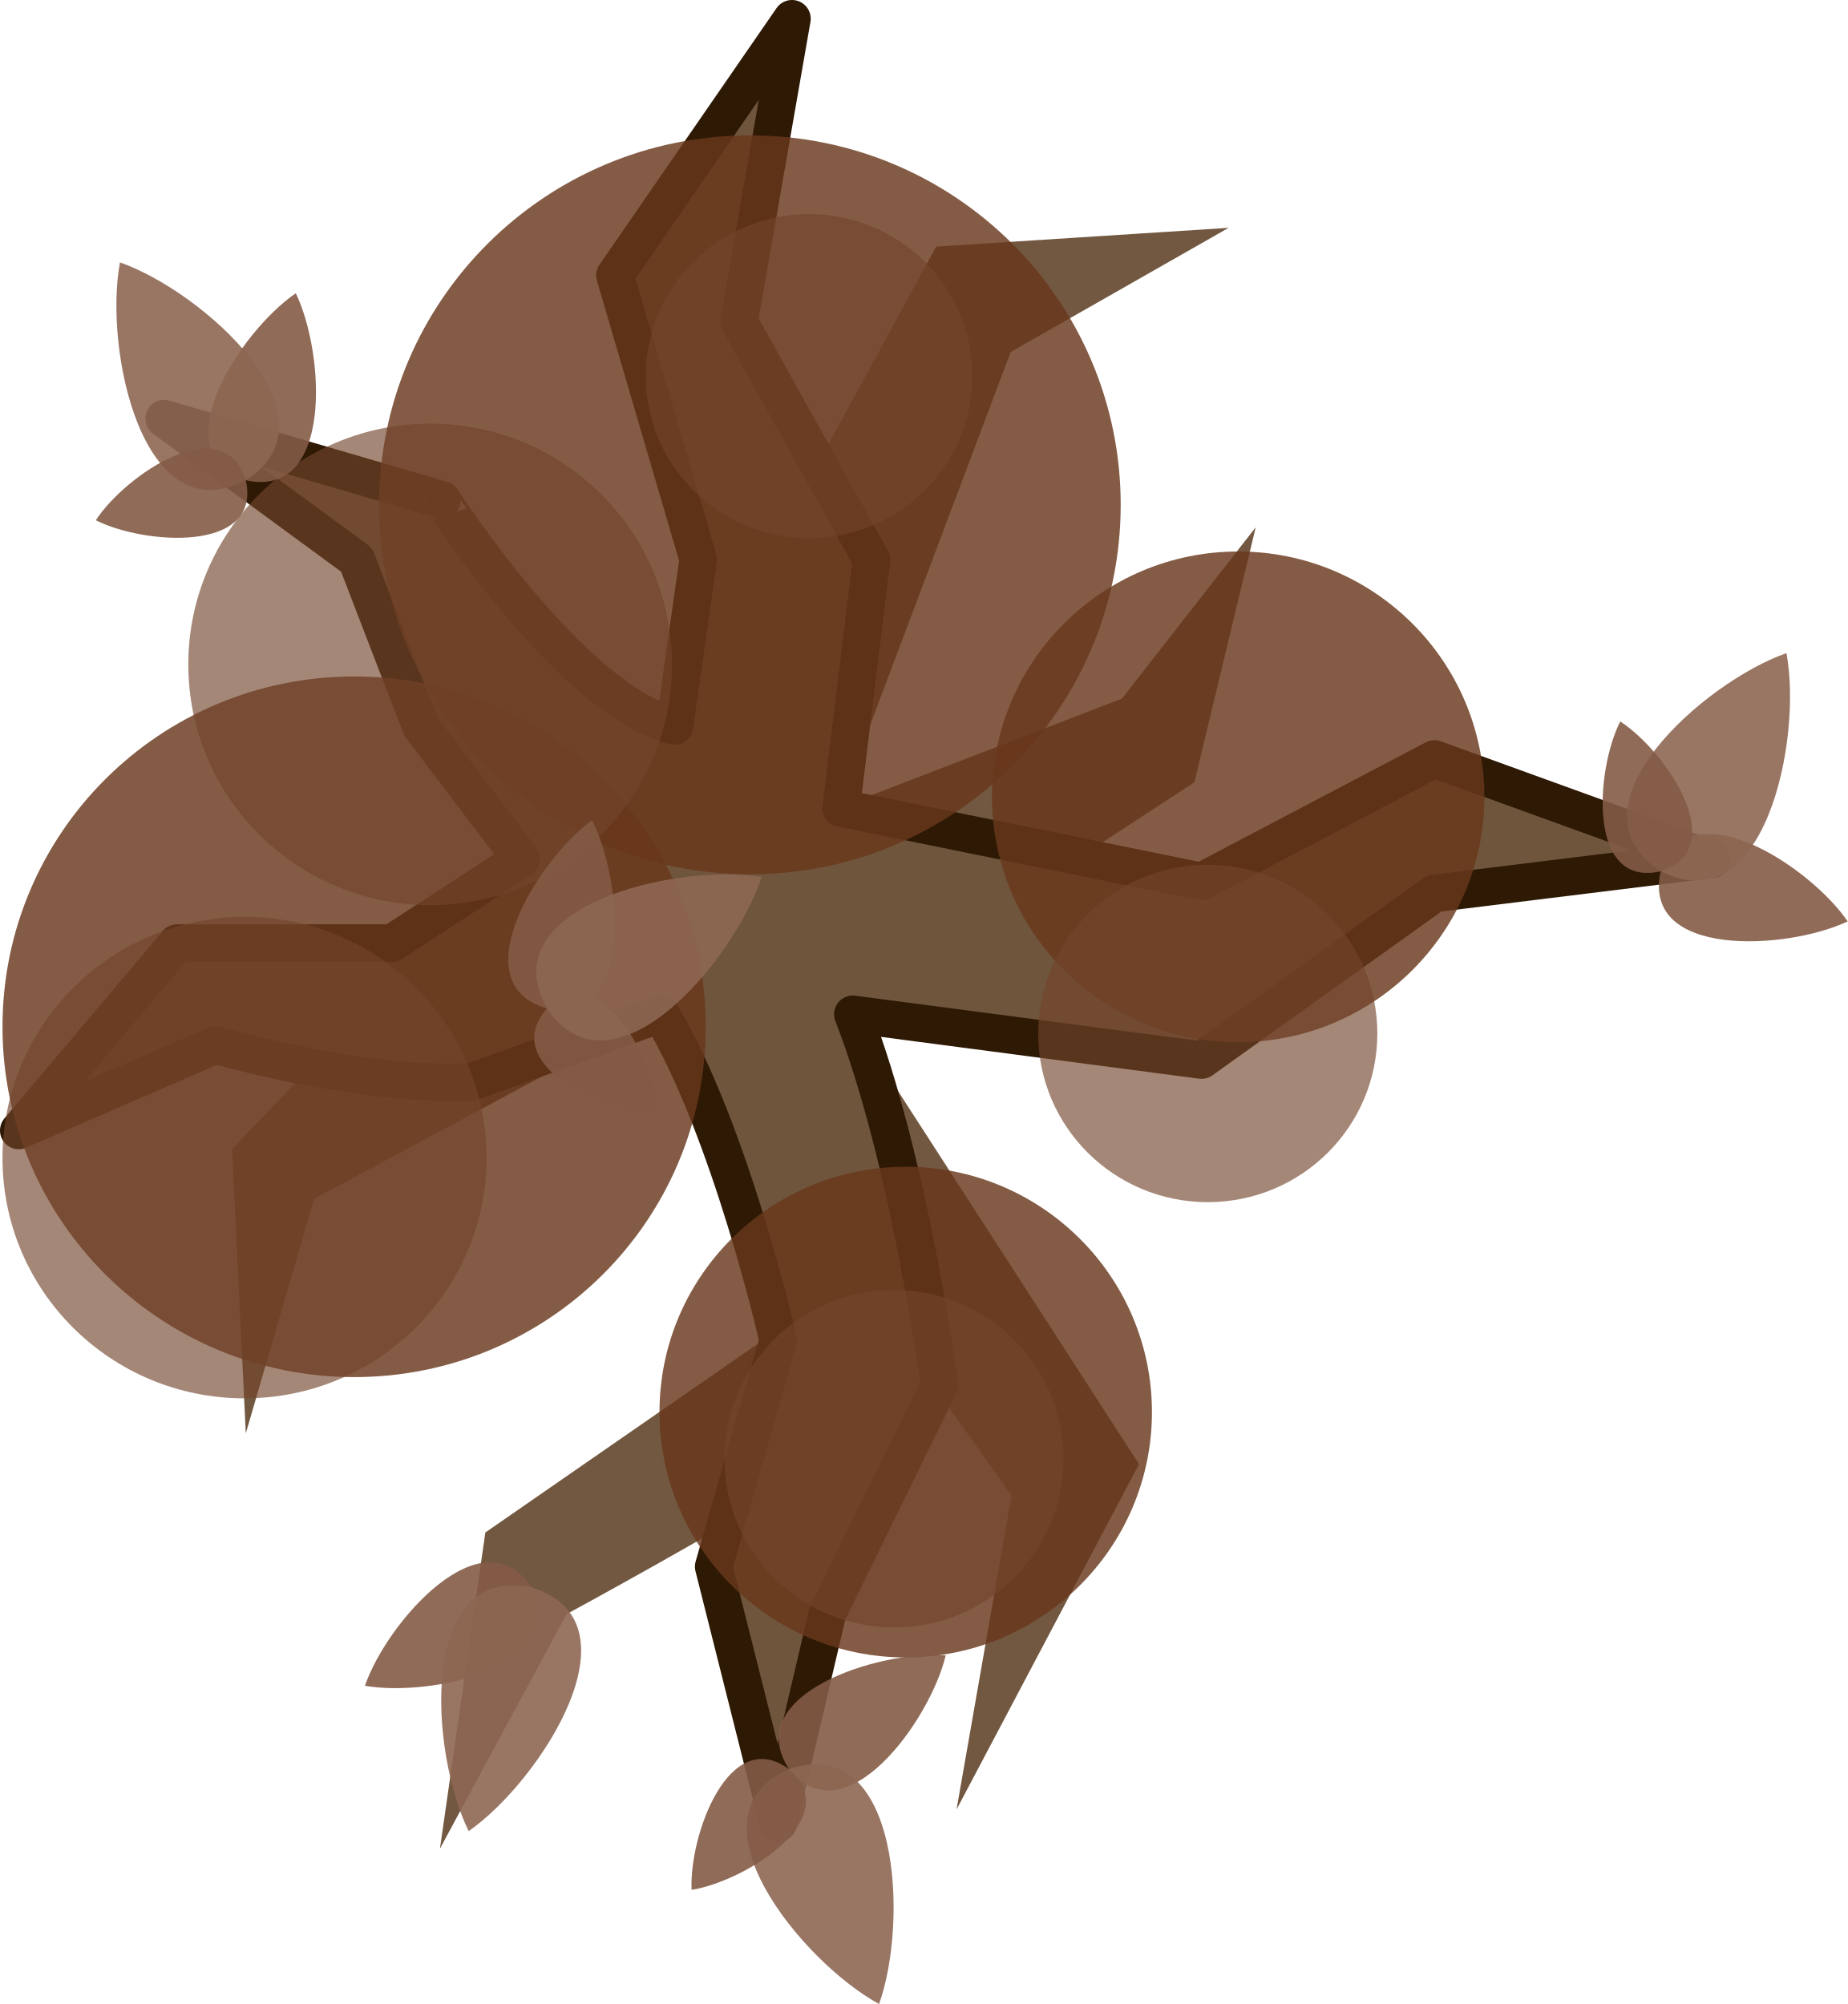
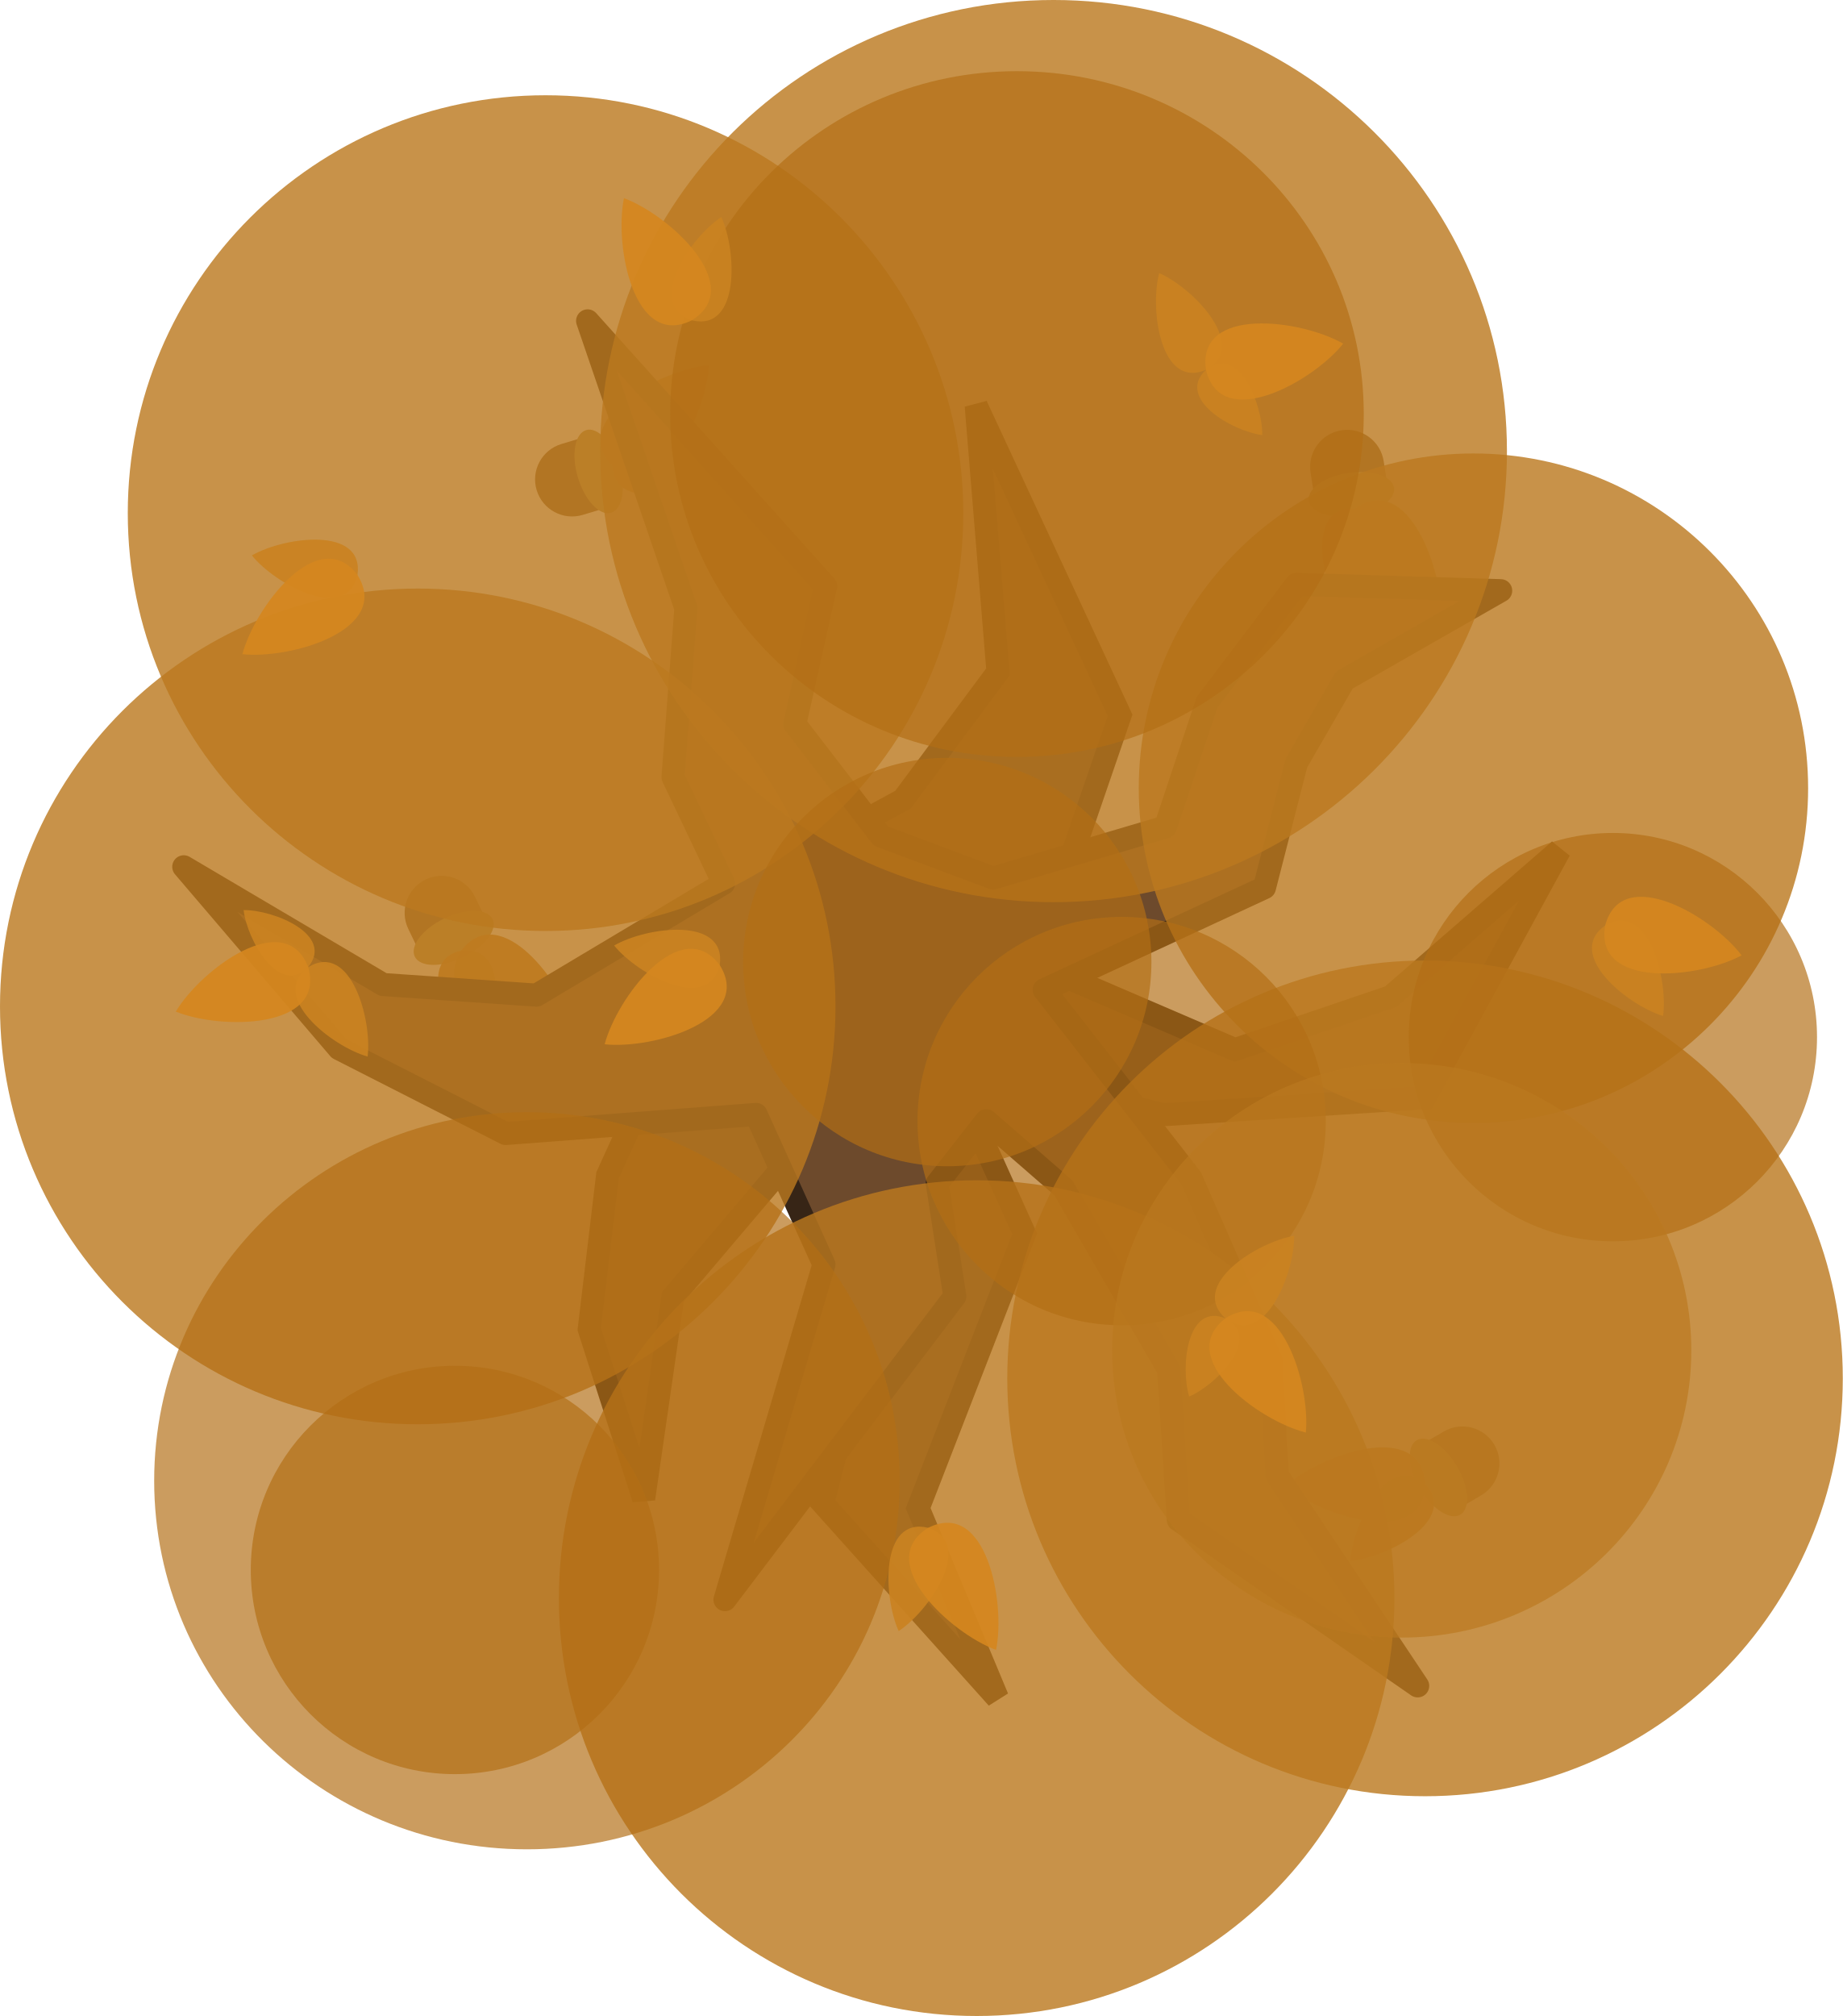
- <svg xmlns="http://www.w3.org/2000/svg" version="1.1" id="svg52" x="0px" y="0px" viewBox="0 0 443.499 481.099" xml:space="preserve" width="443.499" height="481.099">
+ <svg xmlns="http://www.w3.org/2000/svg" version="1.1" id="svg52" x="0px" y="0px" viewBox="0 0 718.613 785.973" xml:space="preserve" width="718.613" height="785.973">
  <defs id="defs31" />
  <style type="text/css" id="style2">
	.st0{opacity:0.9;fill:#63462B;enable-background:new    ;}
	.st1{fill:#70553D;stroke:#4A2809;stroke-width:9;stroke-linejoin:round;stroke-miterlimit:16;}
	.st2{opacity:0.95;fill:#69371C;fill-opacity:0.852;enable-background:new    ;}
	.st3{opacity:0.8;fill:#73452C;fill-opacity:0.804;enable-background:new    ;}
	.st4{fill:#845B45;fill-opacity:0.897;}
	.st5{fill:#8D6753;fill-opacity:0.898;}
</style>
-   <path id="path2" class="st0" d="m 224.699,59.199 -62.9,115.5 c 0,0 -22.7,19.1 -36.7,31.8 -28.4,25.8 -69.4,69.4 -69.4,69.4 l 3.3,68.2 16.4,-56.3 82.9,-44.5 31.4,73.9 -73.2,50.7 -10.9,75.9 30.4,-56.3 c 0,0 38.7,-21 56.6,-32.6 19,-12.4 29.8,-24.5 29.8,-24.5 l 20.4,28.6 -13.2,75.4 43.8,-82.9 -70.4,-109 83.7,-54.7 14.7,-61.2 -32.1,41.1 -67.9,26.2 41.2,-109.4 52.3,-29.8 z" />
-   <path id="path4" class="st1" d="m 161.899,174.298 5.7,-40 -20,-68.2 42.5,-61.6 -12.7,72.7 31.8,57.2 -7.3,59.6 86.5,17.6 55.9,-29.4 66.5,24.1 -66.5,8.2 -55.9,40 -83.7,-11 c 13.6,34.9 20.8,89 20.8,89 l -26.9,54.9 -11.8,50.3 -15.5,-61.6 15.5,-54.3 c 0,0 -11.4,-50.4 -28.2,-78.4 l -45.3,16.3 c -25.8,1.5 -61.6,-8.8 -61.6,-8.8 l -47.2,20.5 38,-45 h 51.6 l 31,-20.2 -24.1,-31.8 -15.4,-40 -46.2,-33.9 66.7,19.5 c 0,-0.1 30.8,48.1 55.8,54.3 z" style="stroke:#2e1905;stroke-opacity:1" />
-   <path id="path6" class="st2" d="m 84.999,330.599 c 46.6,0 84.4,-37.6 84.4,-84.1 0,-46.5 -37.8,-84.1 -84.4,-84.1 -46.6,0 -84.4,37.6 -84.4,84.1 0,46.5 37.8,84.1 84.4,84.1 z" />
-   <path id="path8" class="st2" d="m 179.999,209.899 c 49.1,0 89,-39.7 89,-88.7 0,-49 -39.8,-88.7 -89,-88.7 -49.1,0 -89,39.7 -89,88.7 0,49 39.8,88.7 89,88.7 z" />
-   <path id="path10" class="st2" d="m 217.399,397.899 c 32.6,0 59.1,-26.4 59.1,-58.9 0,-32.5 -26.5,-58.9 -59.1,-58.9 -32.6,0 -59.1,26.4 -59.1,58.9 0,32.5 26.5,58.9 59.1,58.9 z" />
-   <path id="path12" class="st2" d="m 297.199,250.198 c 32.6,0 59.1,-26.4 59.1,-58.9 0,-32.5 -26.5,-58.9 -59.1,-58.9 -32.6,0 -59.1,26.4 -59.1,58.9 0,32.5 26.5,58.9 59.1,58.9 z" />
-   <path id="path14" class="st3" d="m 103.299,217.298 c 32.1,0 58,-25.9 58,-57.8 0,-31.9 -26,-57.8 -58,-57.8 -32,0 -58.1,25.9 -58.1,57.8 0,31.9 26,57.8 58.1,57.8 z" />
-   <path id="path16" class="st3" d="m 214.599,390.699 c 22.5,0 40.7,-18.1 40.7,-40.5 0,-22.3 -18.2,-40.5 -40.7,-40.5 -22.5,0 -40.7,18.1 -40.7,40.5 0,22.4 18.2,40.5 40.7,40.5 z" />
-   <path id="path18" class="st3" d="m 289.899,288.599 c 22.5,0 40.7,-18.1 40.7,-40.5 0,-22.3 -18.2,-40.5 -40.7,-40.5 -22.5,0 -40.7,18.1 -40.7,40.5 0,22.4 18.2,40.5 40.7,40.5 z" />
-   <path id="path20" class="st3" d="m 194.199,129.198 c 21.6,0 39.2,-17.4 39.2,-38.9 0,-21.5 -17.5,-38.9 -39.2,-38.9 -21.6,0 -39.2,17.4 -39.2,38.9 0,21.5 17.6,38.9 39.2,38.9 z" />
-   <path id="path22" class="st3" d="m 58.699,335.699 c 32.1,0 58.1,-25.9 58.1,-57.8 0,-31.9 -26,-57.8 -58.1,-57.8 -32.1,0.1 -58.1,26 -58.1,57.9 0,31.9 26,57.7 58.1,57.7 z" />
-   <path id="path24" class="st4" d="m 87.599,404.699 c 15.8,2.8 50.1,-4.6 40,-23.6 -11.7,-18 -34.8,8.4 -40,23.6 v 0 c 0,0 0,0 0,0 z" />
-   <path id="path26" class="st5" d="m 112.499,439.599 v 0 c 17.2,-12 42,-50.3 15.1,-58.5 -27.4,-5.8 -24.4,39.7 -15.1,58.5 v 0 c 0,0 0,0 0,0 0,0 0,0 0,0 z" />
-   <path id="path28" class="st4" d="m 226.999,397.399 c -3.7,15.6 -24.2,44.1 -37.6,27.3 -11.8,-17.9 21.6,-28.6 37.6,-27.3 v 0 c 0,0 0,0 0,0 z" />
-   <path id="path30" class="st5" d="m 210.999,481.099 v 0 c -18.4,-10 -47.3,-45.2 -21.6,-56.4 26.6,-8.9 28.7,36.7 21.6,56.4 v 0 c 0.1,0 0.1,0 0,0 0,0 0,0 0,0 z" />
-   <path id="path32" class="st4" d="m 165.999,453.699 v 0 c -0.6,-13.1 9,-39.7 23.5,-28.9 13.4,11.8 -10.5,26.8 -23.5,28.9 0,0 0,0 0,0 z" />
-   <path id="path34" class="st4" d="m 70.999,70.399 v 0 c -13.3,9.1 -32.5,38.4 -12,44.9 21,4.6 19,-30.4 12,-44.9 0,0 0,0 0,0 z" />
-   <path id="path36" class="st5" d="m 28.799,62.999 v 0 c -3.9,20.6 5.3,65.3 30.2,52.3 23.6,-15.1 -10.4,-45.4 -30.2,-52.3 v 0 c 0,0 0,0 0,0 0,0 0,0 0,0 z" />
-   <path id="path38" class="st4" d="m 22.999,124.898 v 0 c 11.7,5.9 39.9,7.9 36,-9.6 -5.4,-17.2 -28.8,-1.4 -36,9.6 0,0 0,0 0,0 z" />
-   <path id="path40" class="st4" d="m 142.099,196.899 c 7.3,14.3 10.3,49.2 -10.8,45.2 -20.7,-5.9 -2.2,-35.7 10.8,-45.2 v 0 c 0,0 0,0 0,0 z" />
-   <path id="path42" class="st4" d="m 158.299,267.699 v 0 c -13.2,-0.4 -38.9,-12 -27,-25.6 12.9,-12.5 25.9,12.5 27,25.6 0,0 0,0 0,0 z" />
-   <path id="path44" class="st5" d="m 182.799,210.499 v 0 c -6.4,20 -35.8,54.8 -51.5,31.6 -13.6,-24.5 30.8,-34.9 51.5,-31.6 v 0 c 0,0 0,0 0,0 0,0 0,0 0,0 z" />
-   <path id="path46" class="st4" d="m 443.499,221.198 c -9.1,-13.3 -38.4,-32.5 -44.9,-12 -4.6,20.9 30.3,18.9 44.9,12 v 0 c 0,0 0,0 0,0 z" />
-   <path id="path48" class="st5" d="m 428.799,156.798 v 0 c -19.8,6.9 -53.9,37.2 -30.2,52.3 24.9,13 34.1,-31.6 30.2,-52.3 v 0 c 0,0.1 0,0.1 0,0 0,0.1 0,0 0,0 z" />
-   <path id="path50" class="st4" d="m 388.899,173.198 v 0 c -5.9,11.7 -7.9,39.9 9.6,36 17.3,-5.4 1.5,-28.8 -9.6,-36 v 0 c 0.1,0 0.1,0 0,0 0,0 0,0 0,0 z" />
+   <g id="g2" transform="matrix(3.779528,0,0,3.779528,-4443.751,-3939.332)">
+     <path d="m 1321.407,1191.873 3.856,6.59 3.295,-1.927 c 1.82,-1.065 2.432,-3.403 1.367,-5.223 v 0 c -1.065,-1.82 -3.403,-2.432 -5.222,-1.367 z" fill="#7f6241" id="path36-1-0-3-5-8-6-9-2-6" style="fill:#8c6334;fill-opacity:1;stroke-width:0.49" />
+     <ellipse cx="1699.854" cy="539.596" rx="4.454" ry="2.227" transform="matrix(0.5049967,0.8631213,0.8631213,-0.5049967,0,0)" fill="#ab9255" id="ellipse38-0-8-4-5-0-5-6-9" style="fill:#bc994d;fill-opacity:1;stroke-width:0.49" />
+     <path d="m 1315.07,1203.302 c 0.235,-3.83 3.874,-11.358 7.709,-7.959 3.52,3.724 -3.886,7.603 -7.707,7.961 l 4e-4,3e-4 c 2e-4,0 0,0 0,0 z" fill="#77a37a" id="path40-4-1-3-4-8-7-7-9-1" style="fill:#ca8321;fill-opacity:0.918;stroke-width:0.49" />
+     <path d="m 1308.366,1195.574 v 0 c 3.738,-3.32 14.007,-6.91 14.409,-0.23 -0.187,6.689 -10.566,3.431 -14.409,0.233 v 0 c 8e-4,3e-4 5e-4,6e-4 5e-4,6e-4 -9e-4,-10e-5 -5e-4,4e-4 -5e-4,4e-4 z" fill="#5f926a" id="path42-9-0-6-3-9-2-6-0-9" style="fill:#ca8321;fill-opacity:0.918;stroke-width:0.49" />
+     <path d="m 1237.316,1086.979 2.209,7.308 -3.654,1.105 c -2.018,0.61 -4.148,-0.531 -4.758,-2.55 v 0 c -0.61,-2.018 0.531,-4.148 2.549,-4.758 z" fill="#7f6241" id="path36-1-0-3-5-8-6-9-2" style="fill:#8c6334;fill-opacity:1;stroke-width:0.49" />
+     <ellipse cx="1402.302" cy="-868.94" rx="4.454" ry="2.227" transform="rotate(73.18193)" fill="#ab9255" id="ellipse38-0-8-4-5-0-5-6" style="fill:#bc994d;fill-opacity:1;stroke-width:0.49" />
+     <path d="m 1250.005,1090.106 c -2.967,-2.433 -10.961,-4.884 -11.078,0.239 0.336,5.113 8.217,2.321 11.078,-0.236 v 6e-4 c -10e-4,-8e-4 0,0 0,0 z" fill="#77a37a" id="path40-4-1-3-4-8-7-7-9" style="fill:#ca8321;fill-opacity:0.918;stroke-width:0.49" />
+     <path d="m 1248.898,1079.936 v 0 c -4.976,0.483 -14.592,5.569 -9.968,10.407 5.031,4.412 9.701,-5.413 9.97,-10.405 v 0 c -3e-4,7e-4 10e-5,7e-4 10e-5,7e-4 5e-4,-8e-4 6e-4,-10e-5 6e-4,-10e-5 z" fill="#5f926a" id="path42-9-0-6-3-9-2-6-0" style="fill:#ca8321;fill-opacity:0.918;stroke-width:0.49" />
+     <path d="m 1319.089,1093.628 -7.545,1.165 -0.583,-3.772 c -0.322,-2.084 1.106,-4.033 3.19,-4.355 v 0 c 2.084,-0.322 4.033,1.106 4.355,3.189 z" fill="#7f6241" id="path36-1-8-6-9-8-7" style="fill:#8c6334;fill-opacity:1;stroke-width:0.49" />
+     <ellipse cx="-1132.862" cy="-1281.223" rx="4.454" ry="2.227" transform="rotate(171.2191)" fill="#ab9255" id="ellipse38-2-0-8-5-2" style="fill:#bc994d;fill-opacity:1;stroke-width:0.49" />
+     <path d="m 1314.219,1105.754 c 2.824,-2.598 6.369,-10.171 1.313,-11.002 -5.11,-0.382 -3.447,7.812 -1.315,11.002 h -2e-4 c 10e-4,-8e-4 10e-4,3e-4 0,0 z" fill="#77a37a" id="path40-4-2-4-1-4-4" style="fill:#ca8321;fill-opacity:0.918;stroke-width:0.49" />
+     <path d="m 1324.445,1106.08 v 0 c 0.218,-4.995 -3.474,-15.227 -8.911,-11.325 -5.072,4.364 4.003,10.362 8.908,11.327 v 0 c -5e-4,-5e-4 -10e-4,-3e-4 -10e-4,-3e-4 9e-4,7e-4 0,2e-4 0,0 z" fill="#5f926a" id="path42-9-6-2-1-7-1" style="fill:#ca8321;fill-opacity:0.918;stroke-width:0.49" />
+     <path d="m 1226.405,1138.233 -6.88,3.309 -1.655,-3.44 c -0.914,-1.9 -0.114,-4.181 1.786,-5.095 v 0 c 1.9,-0.914 4.181,-0.114 5.094,1.786 z" fill="#7f6241" id="path36-1-00-3-3-4-4-6" style="fill:#8c6334;fill-opacity:1;stroke-width:0.49" />
+     <ellipse cx="-608.136" cy="-1556.337" rx="4.454" ry="2.227" transform="rotate(154.3174)" fill="#ab9255" id="ellipse38-3-1-2-5-8-5" style="fill:#bc994d;fill-opacity:1;stroke-width:0.49" />
+     <path d="m 1225.271,1151.252 c 1.946,-3.307 3.137,-11.583 -1.943,-10.909 -5,1.12 -1.027,8.476 1.94,10.909 h -10e-5 c 7e-4,0 0,0 0,0 z" fill="#77a37a" id="path40-4-0-5-7-9-6-0" style="fill:#ca8321;fill-opacity:0.918;stroke-width:0.49" />
+     <path d="m 1235.149,1148.591 v 0 c -1.244,-4.842 -7.751,-13.56 -11.819,-8.245 -3.584,5.65 6.843,8.751 11.817,8.248 v 0 c -7e-4,-3e-4 -10e-4,-10e-4 -10e-4,0 10e-4,4e-4 0,2e-4 0,0 z" fill="#5f926a" id="path42-9-1-8-3-3-1-4" style="fill:#ca8321;fill-opacity:0.918;stroke-width:0.49" />
+     <path d="m 1268.912,1124.772 -17.058,9.292 -13.423,29.452 -1.894,15.864 5.618,17.505 3.007,-20.815 14.483,-17.065 5.357,21.213 -4.363,17.137 18.009,20.073 -8.176,-19.572 10.984,-28.305 -8.155,-18.082 22.455,5.797 26.961,-1.745 13.941,-25.545 -17.41,15.111 -16.083,5.466 -24.37,-10.471 6.95,-7.822 5.562,-16.196 -14.844,-31.931 2.248,27.449 z" fill="#5b3e24" id="path2-690-0-3-6" style="stroke:#372516;stroke-width:2.381;stroke-dasharray:none;stroke-opacity:1" />
+     <path style="fill:#6d4a2c;fill-opacity:1;stroke:#372516;stroke-width:2.381;stroke-linecap:square;stroke-linejoin:round;stroke-dasharray:none;stroke-opacity:1" d="m 1236.371,1075.38 24.559,27.361 -3.181,14.233 8.886,11.551 11.574,4.33 17.785,-5.27 4.282,-12.845 9.222,-12.186 21.079,0.659 -16.139,9.222 -4.94,8.563 -3.293,12.845 -22.726,10.54 15.15,19.432 8.234,18.773 0.659,11.857 14.492,21.738 -24.702,-17.127 -0.988,-15.48 -10.869,-18.773 -7.952,-6.917 -5.058,6.47 1.812,11.646 -23.714,31.289 10.21,-34.583 -6.999,-15.469 -25.841,1.967 -17.186,-8.748 -16.024,-18.764 20.567,12.145 15.823,1.093 19.309,-11.528 -5.221,-10.969 1.328,-17.422 z" id="path25" />
+     <path opacity="0.95" d="m 1322.772,1227.567 c 23.805,0 43.103,-19.298 43.103,-43.103 0,-23.805 -19.298,-43.103 -43.103,-43.103 -23.805,0 -43.103,19.298 -43.103,43.103 0,23.805 19.298,43.103 43.103,43.103 z" fill="#3a4f3f" id="path6-28-0-0-1-24" style="fill:#bb791f;fill-opacity:0.851;stroke-width:0.49" />
+     <path opacity="0.95" d="m 1218.845,1189.199 c 23.805,0 43.103,-19.298 43.103,-43.103 0,-23.805 -19.298,-43.103 -43.103,-43.103 -23.805,0 -43.103,19.298 -43.103,43.103 0,23.805 19.298,43.103 43.103,43.103 z" fill="#3a4f3f" id="path6-28-0-0-1-4" style="fill:#bb791f;fill-opacity:0.851;stroke-width:0.49" />
+     <path opacity="0.95" d="m 1276.51,1250.237 c 23.805,0 43.103,-19.298 43.103,-43.103 0,-23.805 -19.298,-43.103 -43.103,-43.103 -23.805,0 -43.103,19.298 -43.103,43.103 0,23.805 19.298,43.103 43.103,43.103 z" fill="#3a4f3f" id="path6-28-0-0-1-5" style="fill:#bb791f;fill-opacity:0.851;stroke-width:0.49" />
+     <path opacity="0.95" d="m 1232.029,1138.314 c 23.805,0 43.103,-19.298 43.103,-43.103 0,-23.805 -19.298,-43.103 -43.103,-43.103 -23.805,0 -43.103,19.298 -43.103,43.103 0,23.805 19.298,43.103 43.103,43.103 z" fill="#3a4f3f" id="path6-28-0-0-1-2" style="fill:#bb791f;fill-opacity:0.851;stroke-width:0.49" />
+     <path opacity="0.95" d="m 1284.446,1135.345 c 25.834,0 46.777,-20.833 46.777,-46.532 0,-25.699 -20.943,-46.532 -46.777,-46.532 -25.834,0 -46.777,20.833 -46.777,46.532 0,25.699 20.943,46.532 46.777,46.532 z" fill="#3a4f3f" id="path8-0-8-0-8-5" style="fill:#bb791f;fill-opacity:0.851;stroke-width:0.49" />
+     <path opacity="0.95" d="m 1327.767,1158.12 c 19.071,0 34.531,-15.46 34.531,-34.531 0,-19.071 -15.46,-34.531 -34.531,-34.531 -19.071,0 -34.531,15.46 -34.531,34.531 0,19.071 15.46,34.531 34.531,34.531 z" fill="#3a4f3f" id="path10-2-1-1-1-7" style="fill:#bb791f;fill-opacity:0.851;stroke-width:0.49" />
+     <path opacity="0.85" d="m 1230.111,1233.043 c 21.241,0 38.461,-17.022 38.461,-38.019 0,-20.997 -17.22,-38.018 -38.461,-38.018 -21.241,0 -38.461,17.022 -38.461,38.018 0,20.997 17.22,38.019 38.461,38.019 z" fill="#485e52" id="path20-9-8-2-8-3-7" style="opacity:0.8;fill:#b26f14;fill-opacity:0.851;stroke-width:0.884" />
+     <path opacity="0.85" d="m 1273.479,1162.582 c 11.632,0 21.062,-9.43 21.062,-21.062 0,-11.632 -9.43,-21.062 -21.062,-21.062 -11.632,0 -21.062,9.43 -21.062,21.062 0,11.632 9.43,21.062 21.062,21.062 z" fill="#485e52" id="path18-35-1-0-0-9" style="opacity:0.8;fill:#b26f14;fill-opacity:0.851;stroke-width:0.49" />
+     <path opacity="0.85" d="m 1222.679,1225.288 c 11.632,0 21.062,-9.43 21.062,-21.062 0,-11.632 -9.43,-21.062 -21.062,-21.062 -11.632,0 -21.062,9.43 -21.062,21.062 0,11.632 9.43,21.062 21.062,21.062 z" fill="#485e52" id="path18-35-1-0-0-90" style="opacity:0.8;fill:#b26f14;fill-opacity:0.851;stroke-width:0.49" />
+     <path opacity="0.85" d="m 1291.471,1178.986 c 11.632,0 21.062,-9.43 21.062,-21.062 0,-11.632 -9.43,-21.062 -21.062,-21.062 -11.632,0 -21.062,9.43 -21.062,21.062 0,11.632 9.43,21.062 21.062,21.062 z" fill="#485e52" id="path18-35-1-0-0-92" style="opacity:0.8;fill:#b26f14;fill-opacity:0.851;stroke-width:0.49" />
+     <path opacity="0.85" d="m 1280.67,1120.36 c 19.76,0 35.78,-15.835 35.78,-35.368 0,-19.533 -16.019,-35.368 -35.78,-35.368 -19.76,0 -35.78,15.835 -35.78,35.368 0,19.533 16.02,35.368 35.78,35.368 z" fill="#485e52" id="path20-9-8-2-8-3-8-6" style="opacity:0.8;fill:#b26f14;fill-opacity:0.851;stroke-width:0.823" />
+     <path d="m 1295.346,1070.452 c 3.516,1.538 9.332,7.545 4.821,9.977 -4.708,2.024 -5.802,-6.265 -4.824,-9.976 h -7e-4 c 7e-4,2e-4 0,0 0,9e-4 z" fill="#5f926a" id="path54-0-0-6-8-6" style="fill:#ca8321;fill-opacity:0.918;stroke-width:0.49" />
+     <path d="m 1305.974,1087.159 v 0 c -3.113,-0.402 -8.939,-3.784 -5.806,-6.728 3.37,-2.669 5.864,3.589 5.807,6.727 0,3e-4 -7e-4,0 0,0 z" fill="#77a37a" id="path58-0-3-6-1-1" style="fill:#ca8321;fill-opacity:0.918;stroke-width:0.49" />
+     <path d="m 1314.326,1077.73 v 8e-4 c -3.113,3.912 -12.614,9.21 -14.155,2.698 -0.964,-6.622 9.821,-5.192 14.155,-2.701 v -8e-4 c -7e-4,4e-4 0,10e-4 0,0 10e-4,3e-4 0,8e-4 0,10e-4 z" fill="#587e60" id="path56-0-9-5-4-5" style="fill:#d5871f;fill-opacity:0.921;stroke-width:0.49" />
+     <path d="m 1213.672,1151.27 c -3.692,-1.048 -10.268,-6.211 -6.129,-9.232 4.39,-2.643 6.597,5.421 6.131,9.23 l 7e-4,-10e-5 c -7e-4,-10e-5 0,0 -1e-4,-9e-4 z" fill="#5f926a" id="path54-0-0-6-8-6-8" style="fill:#ca8321;fill-opacity:0.918;stroke-width:0.49" />
+     <path d="m 1200.878,1136.157 v 0 c 3.138,-0.024 9.369,2.538 6.664,5.88 -2.977,3.101 -6.297,-2.761 -6.665,-5.878 0,-3e-4 7e-4,-10e-5 0,0 z" fill="#77a37a" id="path58-0-3-6-1-1-9" style="fill:#ca8321;fill-opacity:0.918;stroke-width:0.49" />
+     <path d="m 1193.881,1146.631 -10e-5,-8e-4 c 2.554,-4.297 11.25,-10.834 13.659,-4.591 1.852,6.431 -9.027,6.475 -13.658,4.594 l 10e-5,8e-4 c 6e-4,-5e-4 -10e-5,-10e-4 0,0 -10e-4,-10e-5 -10e-5,-8e-4 -10e-5,-10e-4 z" fill="#587e60" id="path56-0-9-5-4-5-4" style="fill:#d5871f;fill-opacity:0.921;stroke-width:0.49" />
+     <path opacity="0.85" d="m 1342.154,1170.328 c 11.632,0 21.062,-9.43 21.062,-21.062 0,-11.632 -9.43,-21.062 -21.062,-21.062 -11.632,0 -21.062,9.43 -21.062,21.062 0,11.632 9.43,21.062 21.062,21.062 z" fill="#485e52" id="path18-35-1-0-0-8" style="opacity:0.8;fill:#b26f14;fill-opacity:0.851;stroke-width:0.49" />
+     <path opacity="0.85" d="m 1320.369,1211.204 c 16.501,0 29.878,-13.267 29.878,-29.633 0,-16.366 -13.377,-29.633 -29.878,-29.633 -16.501,0 -29.878,13.267 -29.878,29.633 0,16.366 13.377,29.633 29.878,29.633 z" fill="#485e52" id="path14-9-6-1-3-5-4" style="opacity:0.8;fill:#bb791f;fill-opacity:0.851;stroke-width:0.49" />
+     <path d="m 1309.27,1169.762 c 0.049,3.837 -3.022,11.614 -7.099,8.508 -3.786,-3.453 3.313,-7.87 7.097,-8.51 l -3e-4,-6e-4 c 10e-5,7e-4 0,0 -8e-4,3e-4 z" fill="#5f926a" id="path54-0-0-6-8-6-8-7" style="fill:#ca8321;fill-opacity:0.918;stroke-width:0.49" />
+     <path d="m 1298.438,1186.337 v 0 c -0.919,-3.001 -0.241,-9.704 3.733,-8.065 3.822,1.968 -0.85,6.823 -3.732,8.066 -2e-4,10e-5 -2e-4,-6e-4 0,0 z" fill="#77a37a" id="path58-0-3-6-1-1-9-4" style="fill:#ca8321;fill-opacity:0.918;stroke-width:0.49" />
+     <path d="m 1310.472,1190.054 -7e-4,4e-4 c -4.848,-1.222 -13.594,-7.69 -8.298,-11.781 5.635,-3.61 8.782,6.803 8.301,11.779 l 7e-4,-3e-4 c -6e-4,-4e-4 0,10e-5 0,0 -10e-5,0 -7e-4,3e-4 0,10e-5 z" fill="#587e60" id="path56-0-9-5-4-5-4-5" style="fill:#d5871f;fill-opacity:0.921;stroke-width:0.49" />
+     <path d="m 1268.468,1210.53 c 3.2,-2.117 7.902,-9.031 3.041,-10.655 -4.985,-1.188 -4.643,7.166 -3.044,10.654 v 0 c 0,-7e-4 0,0 0,0 z" fill="#77a37a" id="path44-5-9-4-7-0-3" style="fill:#ca8321;fill-opacity:0.918;stroke-width:0.49" />
+     <path d="m 1278.513,1212.474 v 0 c 1.008,-4.897 -1.014,-15.586 -7.001,-12.595 -5.701,3.505 2.308,10.866 6.998,12.597 v 0 c 0,-7e-4 7e-4,0 7e-4,0 0,6e-4 0,6e-4 0,6e-4 z" fill="#5f926a" id="path46-9-1-9-5-4-2" style="fill:#d5871f;fill-opacity:0.921;stroke-width:0.49" />
+     <path d="m 1250.163,1064.67 c -3.2,2.117 -7.902,9.031 -3.041,10.655 4.985,1.188 4.643,-7.166 3.044,-10.654 v 0 c 0,7e-4 0,0 0,0 z" fill="#77a37a" id="path44-5-9-4-7-0-3-7" style="fill:#ca8321;fill-opacity:0.918;stroke-width:0.49" />
+     <path d="m 1240.119,1062.726 v 0 c -1.008,4.897 1.014,15.586 7.001,12.595 5.701,-3.505 -2.308,-10.866 -6.998,-12.597 v 0 c 0,7e-4 -7e-4,0 -7e-4,0 0,-6e-4 0,-6e-4 0,-6e-4 z" fill="#5f926a" id="path46-9-1-9-5-4-2-0" style="fill:#d5871f;fill-opacity:0.921;stroke-width:0.49" />
+     <path d="m 1201.731,1099.578 c 2.413,2.983 9.744,7.004 10.896,2.011 0.707,-5.075 -7.576,-3.938 -10.896,-2.014 v 0 c 7e-4,-10e-5 0,0 0,0 z" fill="#77a37a" id="path44-5-9-4-7-0-3-7-9" style="fill:#ca8321;fill-opacity:0.918;stroke-width:0.49" />
+     <path d="m 1200.754,1109.762 v 0 c 4.971,0.536 15.418,-2.496 11.87,-8.17 -4.032,-5.341 -10.596,3.334 -11.872,8.168 v 0 c 7e-4,-10e-5 10e-5,7e-4 10e-5,7e-4 -6e-4,0 -6e-4,0 -6e-4,0 z" fill="#5f926a" id="path46-9-1-9-5-4-2-0-7" style="fill:#d5871f;fill-opacity:0.921;stroke-width:0.49" />
+     <path d="m 1347.334,1147.079 c 0.527,-3.801 -1.552,-11.899 -5.983,-9.326 -4.187,2.954 2.306,8.221 5.981,9.328 v 0 c -5e-4,-5e-4 0,0 0,0 z" fill="#77a37a" id="path44-5-9-4-7-0-3-7-98" style="fill:#ca8321;fill-opacity:0.918;stroke-width:0.49" />
+     <path d="m 1355.434,1140.828 v 0 c -3.008,-3.994 -12.364,-9.544 -14.078,-3.075 -1.14,6.594 9.678,5.453 14.078,3.078 v 0 c -5e-4,-4e-4 5e-4,-5e-4 5e-4,-5e-4 4e-4,4e-4 4e-4,4e-4 4e-4,4e-4 z" fill="#5f926a" id="path46-9-1-9-5-4-2-0-3" style="fill:#d5871f;fill-opacity:0.921;stroke-width:0.49" />
+     <path d="m 1239.109,1139.817 c 2.413,2.983 9.744,7.004 10.896,2.011 0.707,-5.075 -7.576,-3.938 -10.896,-2.014 v 0 c 7e-4,-10e-5 0,0 0,0 z" fill="#77a37a" id="path44-5-9-4-7-0-3-7-9-9" style="fill:#ca8321;fill-opacity:0.918;stroke-width:0.49" />
+     <path d="m 1238.132,1150.001 v 0 c 4.971,0.536 15.418,-2.496 11.87,-8.17 -4.032,-5.341 -10.596,3.334 -11.872,8.168 v 0 c 7e-4,-10e-5 10e-5,7e-4 10e-5,7e-4 -6e-4,0 -6e-4,0 -6e-4,0 z" fill="#5f926a" id="path46-9-1-9-5-4-2-0-7-1" style="fill:#d5871f;fill-opacity:0.921;stroke-width:0.49" />
+   </g>
</svg>
